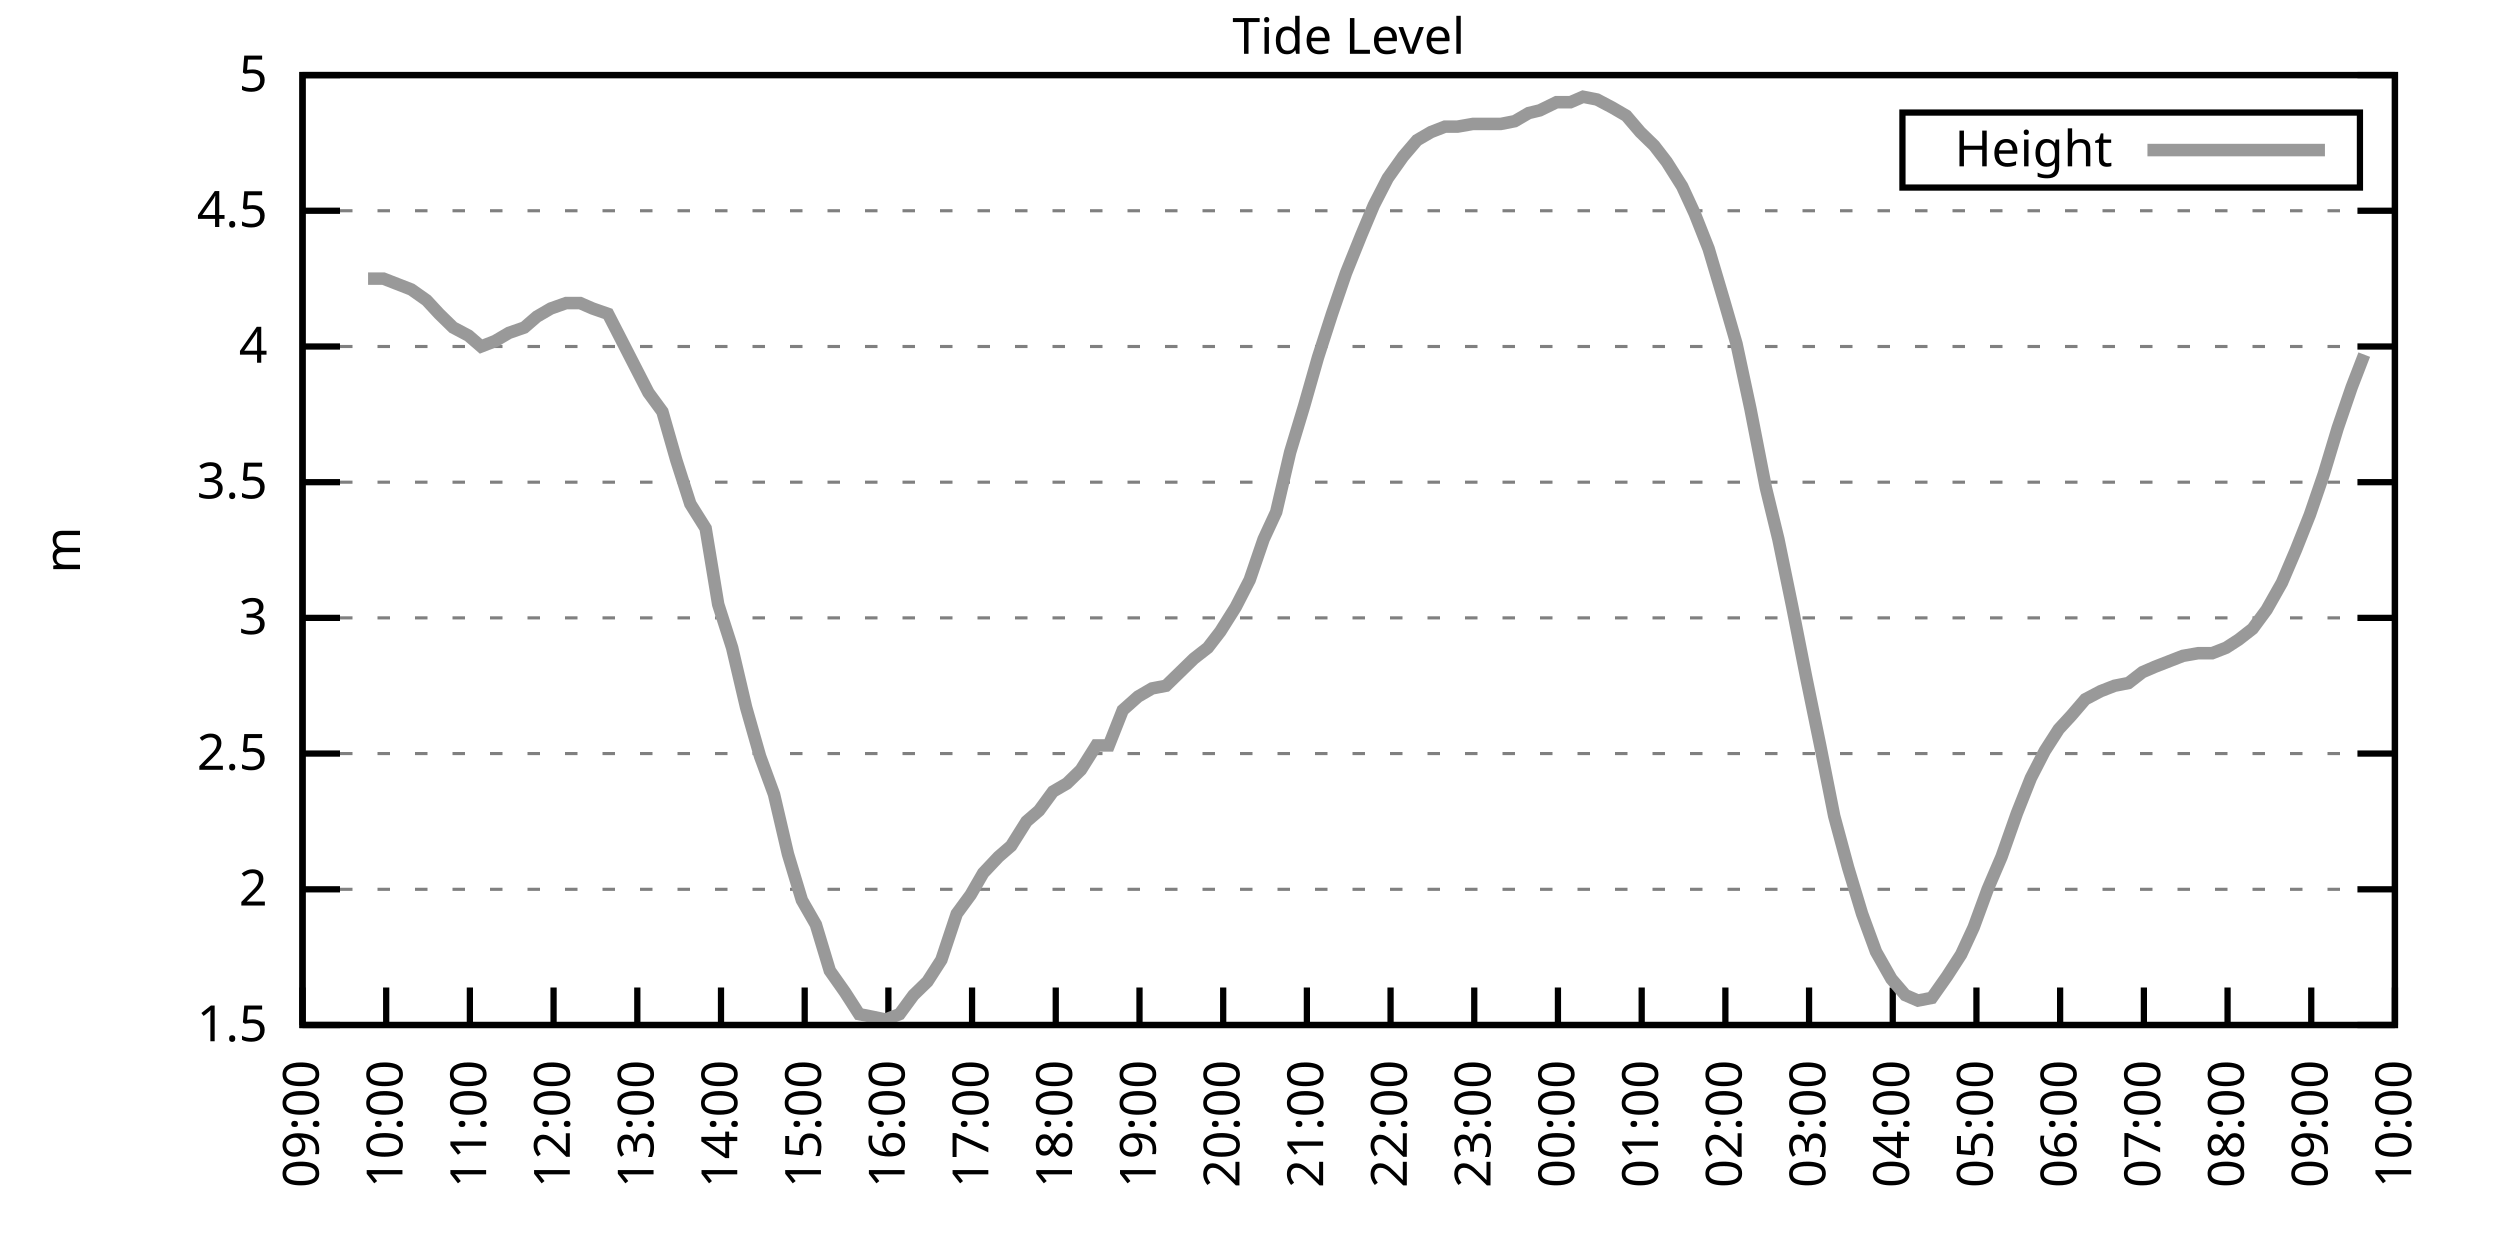
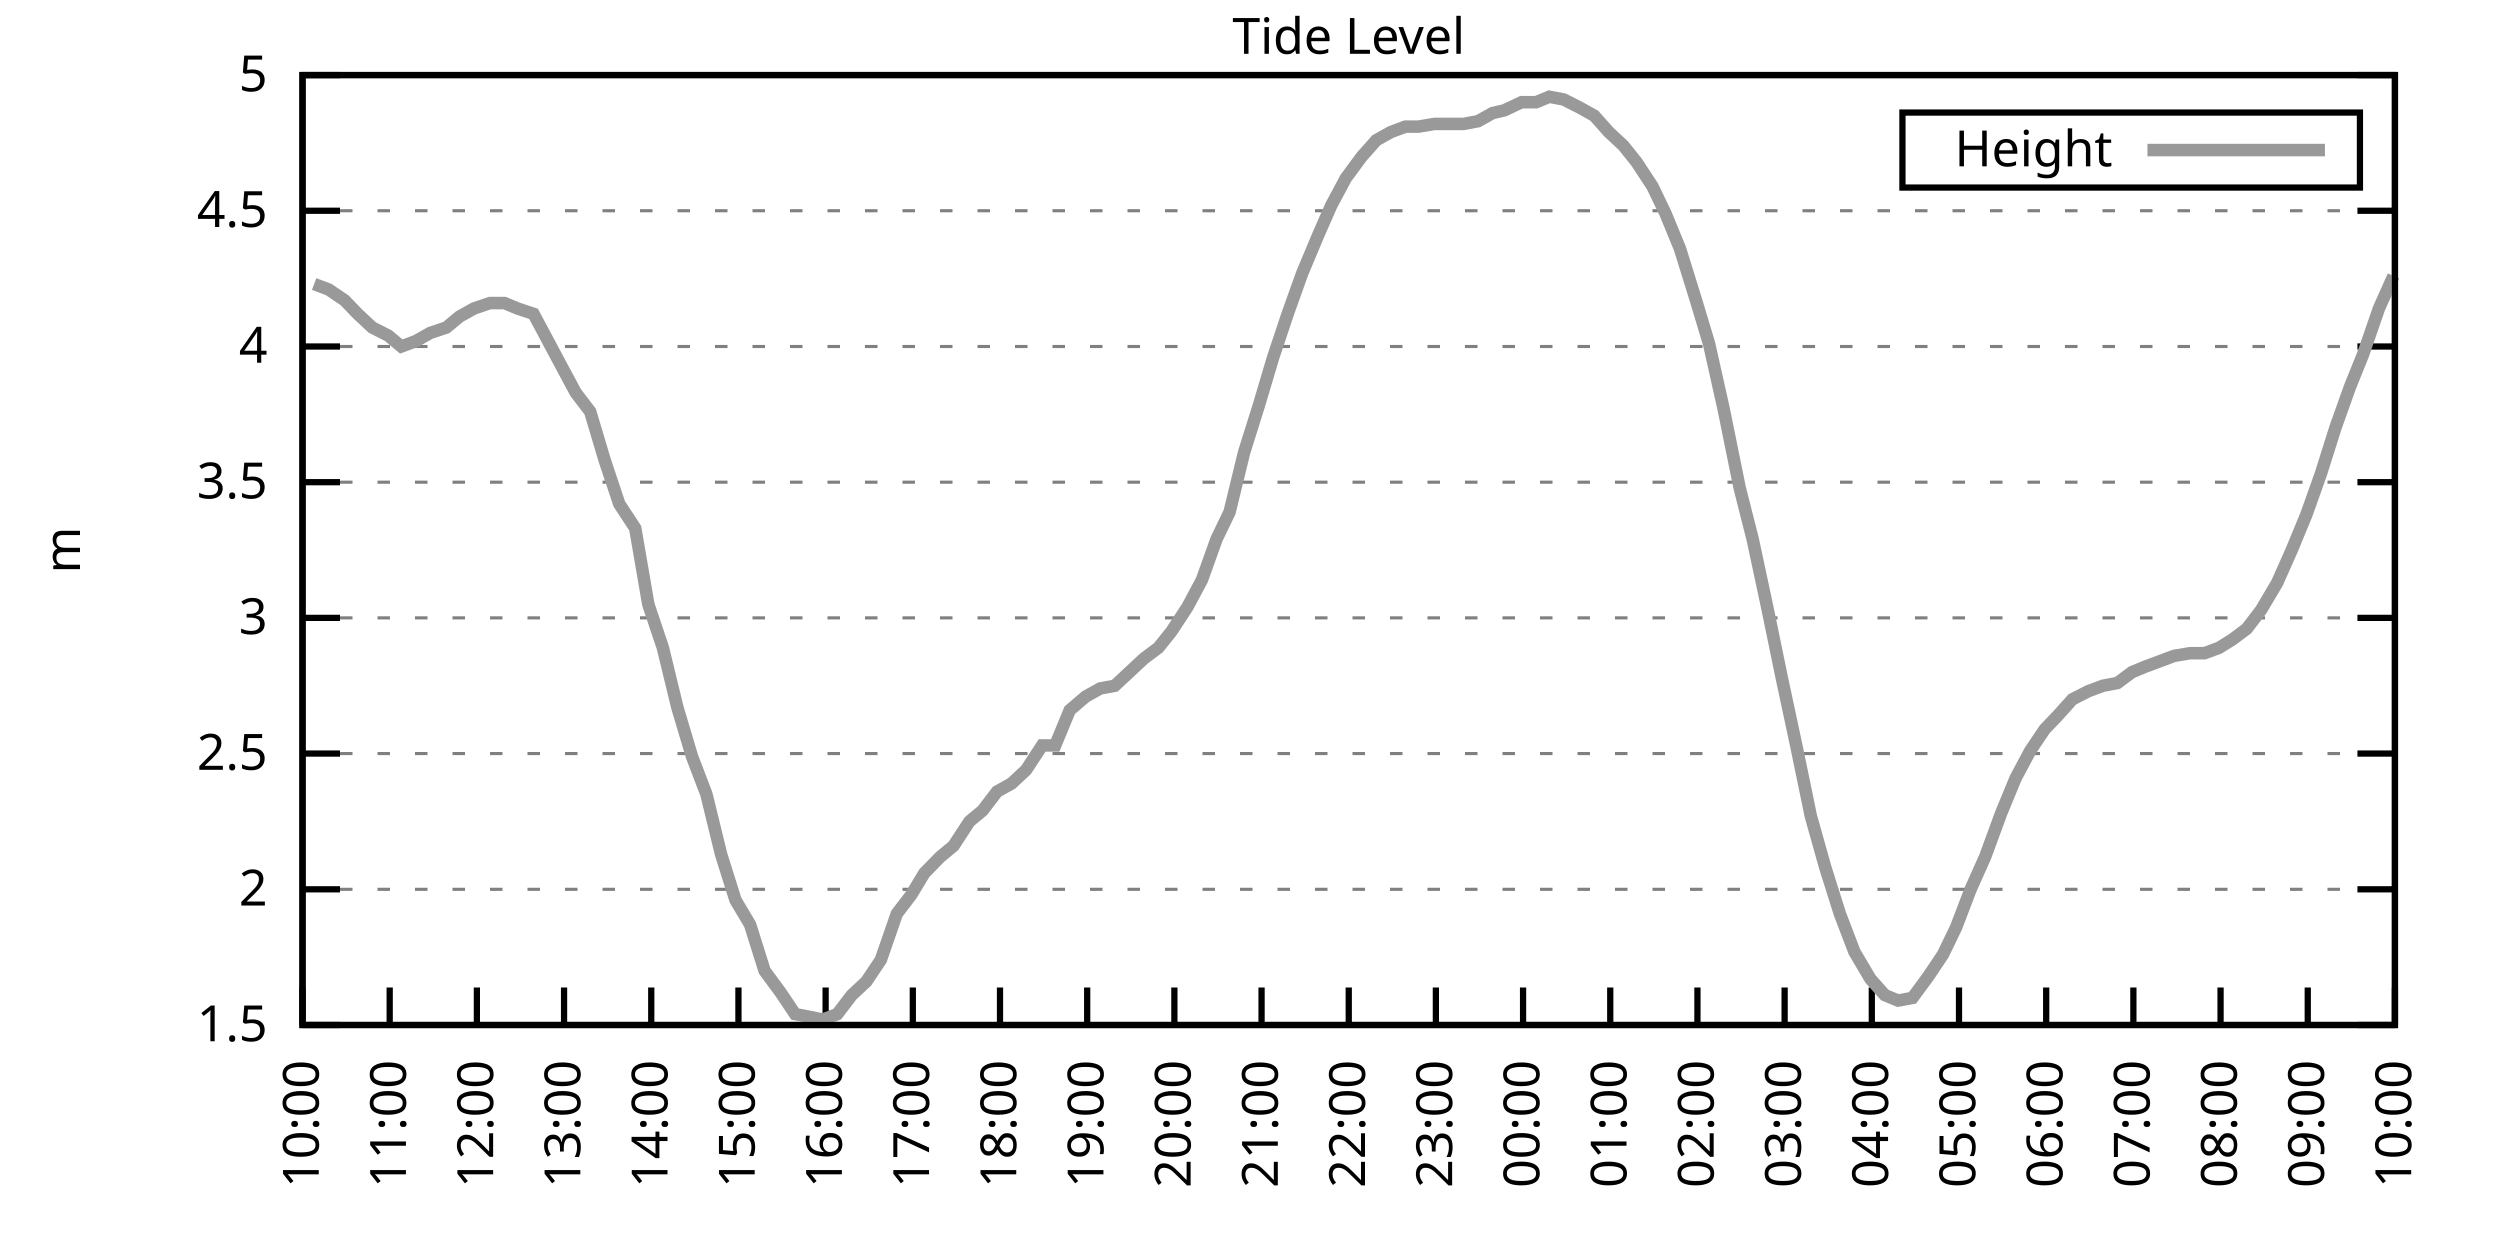
<svg xmlns="http://www.w3.org/2000/svg" xmlns:xlink="http://www.w3.org/1999/xlink" width="400" height="200" viewBox="0 0 400 200">
  <g id="gnuplot_canvas">
    <rect x="0" y="0" width="400" height="200" fill="none" />
    <defs>
      <circle id="gpDot" r="0.5" stroke-width="0.5" stroke="currentColor" />
      <path id="gpPt0" stroke-width="0.333" stroke="currentColor" d="M-1,0 h2 M0,-1 v2" />
      <path id="gpPt1" stroke-width="0.333" stroke="currentColor" d="M-1,-1 L1,1 M1,-1 L-1,1" />
      <path id="gpPt2" stroke-width="0.333" stroke="currentColor" d="M-1,0 L1,0 M0,-1 L0,1 M-1,-1 L1,1 M-1,1 L1,-1" />
      <rect id="gpPt3" stroke-width="0.333" stroke="currentColor" x="-1" y="-1" width="2" height="2" />
      <rect id="gpPt4" stroke-width="0.333" stroke="currentColor" fill="currentColor" x="-1" y="-1" width="2" height="2" />
      <circle id="gpPt5" stroke-width="0.333" stroke="currentColor" cx="0" cy="0" r="1" />
      <use xlink:href="#gpPt5" id="gpPt6" fill="currentColor" stroke="none" />
      <path id="gpPt7" stroke-width="0.333" stroke="currentColor" d="M0,-1.33 L-1.33,0.67 L1.33,0.67 z" />
      <use xlink:href="#gpPt7" id="gpPt8" fill="currentColor" stroke="none" />
      <use xlink:href="#gpPt7" id="gpPt9" stroke="currentColor" transform="rotate(180)" />
      <use xlink:href="#gpPt9" id="gpPt10" fill="currentColor" stroke="none" />
      <use xlink:href="#gpPt3" id="gpPt11" stroke="currentColor" transform="rotate(45)" />
      <use xlink:href="#gpPt11" id="gpPt12" fill="currentColor" stroke="none" />
      <path id="gpPt13" stroke-width="0.333" stroke="currentColor" d="M0,1.330 L1.265,0.411 L0.782,-1.067 L-0.782,-1.076 L-1.265,0.411 z" />
      <use xlink:href="#gpPt13" id="gpPt14" fill="currentColor" stroke="none" />
      <filter id="textbox" filterUnits="objectBoundingBox" x="0" y="0" height="1" width="1">
        <feFlood flood-color="white" flood-opacity="1" result="bgnd" />
        <feComposite in="SourceGraphic" in2="bgnd" operator="atop" />
      </filter>
      <filter id="greybox" filterUnits="objectBoundingBox" x="0" y="0" height="1" width="1">
        <feFlood flood-color="lightgrey" flood-opacity="1" result="grey" />
        <feComposite in="SourceGraphic" in2="grey" operator="atop" />
      </filter>
    </defs>
    <g fill="none" color="white" stroke="currentColor" stroke-width="1.00" stroke-linecap="butt" stroke-linejoin="miter">
</g>
    <g fill="none" color="black" stroke="currentColor" stroke-width="1.00" stroke-linecap="butt" stroke-linejoin="miter">
      <g stroke="none" shape-rendering="crispEdges">
        <polygon fill="rgb(255, 255, 255)" points="48.40,164.00 383.18,164.00 383.18,12.02 48.40,12.02 " />
      </g>
    </g>
    <g fill="none" color="black" stroke="currentColor" stroke-width="1.00" stroke-linecap="butt" stroke-linejoin="miter">
</g>
    <g fill="none" color="black" stroke="black" stroke-width="0.50" stroke-linecap="butt" stroke-linejoin="miter">
</g>
    <g fill="none" color="gray" stroke="currentColor" stroke-width="0.50" stroke-linecap="butt" stroke-linejoin="miter">
      <path stroke="gray" stroke-dasharray="2,4" class="gridline" d="M48.40,164.00 L383.19,164.00  " />
    </g>
    <g fill="none" color="gray" stroke="gray" stroke-width="1.00" stroke-linecap="butt" stroke-linejoin="miter">
</g>
    <g fill="none" color="black" stroke="currentColor" stroke-width="1.00" stroke-linecap="butt" stroke-linejoin="miter">
      <path stroke="black" d="M48.40,164.00 L54.40,164.00 M383.19,164.00 L377.19,164.00  " />
      <g transform="translate(42.80,166.60)" stroke="none" fill="black" font-family="Sans" font-size="8.00" text-anchor="end">
        <text>
          <tspan font-family="Sans"> 1.5</tspan>
        </text>
      </g>
    </g>
    <g fill="none" color="black" stroke="currentColor" stroke-width="1.00" stroke-linecap="butt" stroke-linejoin="miter">
</g>
    <g fill="none" color="black" stroke="black" stroke-width="0.50" stroke-linecap="butt" stroke-linejoin="miter">
</g>
    <g fill="none" color="gray" stroke="currentColor" stroke-width="0.50" stroke-linecap="butt" stroke-linejoin="miter">
      <path stroke="gray" stroke-dasharray="2,4" class="gridline" d="M48.40,142.29 L383.19,142.29  " />
    </g>
    <g fill="none" color="gray" stroke="gray" stroke-width="1.00" stroke-linecap="butt" stroke-linejoin="miter">
</g>
    <g fill="none" color="black" stroke="currentColor" stroke-width="1.00" stroke-linecap="butt" stroke-linejoin="miter">
      <path stroke="black" d="M48.40,142.29 L54.40,142.29 M383.19,142.29 L377.19,142.29  " />
      <g transform="translate(42.80,144.89)" stroke="none" fill="black" font-family="Sans" font-size="8.00" text-anchor="end">
        <text>
          <tspan font-family="Sans"> 2</tspan>
        </text>
      </g>
    </g>
    <g fill="none" color="black" stroke="currentColor" stroke-width="1.00" stroke-linecap="butt" stroke-linejoin="miter">
</g>
    <g fill="none" color="black" stroke="black" stroke-width="0.50" stroke-linecap="butt" stroke-linejoin="miter">
</g>
    <g fill="none" color="gray" stroke="currentColor" stroke-width="0.50" stroke-linecap="butt" stroke-linejoin="miter">
      <path stroke="gray" stroke-dasharray="2,4" class="gridline" d="M48.40,120.57 L383.19,120.57  " />
    </g>
    <g fill="none" color="gray" stroke="gray" stroke-width="1.00" stroke-linecap="butt" stroke-linejoin="miter">
</g>
    <g fill="none" color="black" stroke="currentColor" stroke-width="1.00" stroke-linecap="butt" stroke-linejoin="miter">
      <path stroke="black" d="M48.40,120.57 L54.40,120.57 M383.19,120.57 L377.19,120.57  " />
      <g transform="translate(42.80,123.17)" stroke="none" fill="black" font-family="Sans" font-size="8.00" text-anchor="end">
        <text>
          <tspan font-family="Sans"> 2.5</tspan>
        </text>
      </g>
    </g>
    <g fill="none" color="black" stroke="currentColor" stroke-width="1.00" stroke-linecap="butt" stroke-linejoin="miter">
</g>
    <g fill="none" color="black" stroke="black" stroke-width="0.50" stroke-linecap="butt" stroke-linejoin="miter">
</g>
    <g fill="none" color="gray" stroke="currentColor" stroke-width="0.50" stroke-linecap="butt" stroke-linejoin="miter">
      <path stroke="gray" stroke-dasharray="2,4" class="gridline" d="M48.40,98.86 L383.19,98.86  " />
    </g>
    <g fill="none" color="gray" stroke="gray" stroke-width="1.00" stroke-linecap="butt" stroke-linejoin="miter">
</g>
    <g fill="none" color="black" stroke="currentColor" stroke-width="1.00" stroke-linecap="butt" stroke-linejoin="miter">
      <path stroke="black" d="M48.40,98.86 L54.40,98.86 M383.19,98.86 L377.19,98.86  " />
      <g transform="translate(42.80,101.46)" stroke="none" fill="black" font-family="Sans" font-size="8.00" text-anchor="end">
        <text>
          <tspan font-family="Sans"> 3</tspan>
        </text>
      </g>
    </g>
    <g fill="none" color="black" stroke="currentColor" stroke-width="1.00" stroke-linecap="butt" stroke-linejoin="miter">
</g>
    <g fill="none" color="black" stroke="black" stroke-width="0.50" stroke-linecap="butt" stroke-linejoin="miter">
</g>
    <g fill="none" color="gray" stroke="currentColor" stroke-width="0.50" stroke-linecap="butt" stroke-linejoin="miter">
      <path stroke="gray" stroke-dasharray="2,4" class="gridline" d="M48.40,77.15 L383.19,77.15  " />
    </g>
    <g fill="none" color="gray" stroke="gray" stroke-width="1.00" stroke-linecap="butt" stroke-linejoin="miter">
</g>
    <g fill="none" color="black" stroke="currentColor" stroke-width="1.00" stroke-linecap="butt" stroke-linejoin="miter">
      <path stroke="black" d="M48.40,77.15 L54.40,77.15 M383.19,77.15 L377.19,77.15  " />
      <g transform="translate(42.80,79.75)" stroke="none" fill="black" font-family="Sans" font-size="8.00" text-anchor="end">
        <text>
          <tspan font-family="Sans"> 3.5</tspan>
        </text>
      </g>
    </g>
    <g fill="none" color="black" stroke="currentColor" stroke-width="1.00" stroke-linecap="butt" stroke-linejoin="miter">
</g>
    <g fill="none" color="black" stroke="black" stroke-width="0.50" stroke-linecap="butt" stroke-linejoin="miter">
</g>
    <g fill="none" color="gray" stroke="currentColor" stroke-width="0.50" stroke-linecap="butt" stroke-linejoin="miter">
      <path stroke="gray" stroke-dasharray="2,4" class="gridline" d="M48.40,55.44 L383.19,55.44  " />
    </g>
    <g fill="none" color="gray" stroke="gray" stroke-width="1.00" stroke-linecap="butt" stroke-linejoin="miter">
</g>
    <g fill="none" color="black" stroke="currentColor" stroke-width="1.00" stroke-linecap="butt" stroke-linejoin="miter">
      <path stroke="black" d="M48.40,55.44 L54.40,55.44 M383.19,55.44 L377.19,55.44  " />
      <g transform="translate(42.80,58.04)" stroke="none" fill="black" font-family="Sans" font-size="8.00" text-anchor="end">
        <text>
          <tspan font-family="Sans"> 4</tspan>
        </text>
      </g>
    </g>
    <g fill="none" color="black" stroke="currentColor" stroke-width="1.00" stroke-linecap="butt" stroke-linejoin="miter">
</g>
    <g fill="none" color="black" stroke="black" stroke-width="0.50" stroke-linecap="butt" stroke-linejoin="miter">
</g>
    <g fill="none" color="gray" stroke="currentColor" stroke-width="0.50" stroke-linecap="butt" stroke-linejoin="miter">
      <path stroke="gray" stroke-dasharray="2,4" class="gridline" d="M48.40,33.72 L383.19,33.72  " />
    </g>
    <g fill="none" color="gray" stroke="gray" stroke-width="1.00" stroke-linecap="butt" stroke-linejoin="miter">
</g>
    <g fill="none" color="black" stroke="currentColor" stroke-width="1.00" stroke-linecap="butt" stroke-linejoin="miter">
      <path stroke="black" d="M48.40,33.72 L54.40,33.72 M383.19,33.72 L377.19,33.72  " />
      <g transform="translate(42.80,36.32)" stroke="none" fill="black" font-family="Sans" font-size="8.00" text-anchor="end">
        <text>
          <tspan font-family="Sans"> 4.5</tspan>
        </text>
      </g>
    </g>
    <g fill="none" color="black" stroke="currentColor" stroke-width="1.00" stroke-linecap="butt" stroke-linejoin="miter">
</g>
    <g fill="none" color="black" stroke="black" stroke-width="0.50" stroke-linecap="butt" stroke-linejoin="miter">
</g>
    <g fill="none" color="gray" stroke="currentColor" stroke-width="0.50" stroke-linecap="butt" stroke-linejoin="miter">
      <path stroke="gray" stroke-dasharray="2,4" class="gridline" d="M48.40,12.01 L383.19,12.01  " />
    </g>
    <g fill="none" color="gray" stroke="gray" stroke-width="1.00" stroke-linecap="butt" stroke-linejoin="miter">
</g>
    <g fill="none" color="black" stroke="currentColor" stroke-width="1.00" stroke-linecap="butt" stroke-linejoin="miter">
      <path stroke="black" d="M48.40,12.01 L54.40,12.01 M383.19,12.01 L377.19,12.01  " />
      <g transform="translate(42.80,14.61)" stroke="none" fill="black" font-family="Sans" font-size="8.00" text-anchor="end">
        <text>
          <tspan font-family="Sans"> 5</tspan>
        </text>
      </g>
    </g>
    <g fill="none" color="black" stroke="currentColor" stroke-width="1.00" stroke-linecap="butt" stroke-linejoin="miter">
      <path stroke="black" d="M48.40,164.00 L48.40,158.00  " />
      <g transform="translate(51.00,169.60) rotate(270.00)" stroke="none" fill="black" font-family="Sans" font-size="8.00" text-anchor="end">
        <text>
-           <tspan font-family="Sans">09:00</tspan>
-         </text>
-       </g>
-     </g>
-     <g fill="none" color="black" stroke="currentColor" stroke-width="1.00" stroke-linecap="butt" stroke-linejoin="miter">
-       <path stroke="black" d="M61.79,164.00 L61.79,158.00  " />
-       <g transform="translate(64.39,169.60) rotate(270.00)" stroke="none" fill="black" font-family="Sans" font-size="8.00" text-anchor="end">
-         <text>
          <tspan font-family="Sans">10:00</tspan>
        </text>
      </g>
    </g>
    <g fill="none" color="black" stroke="currentColor" stroke-width="1.00" stroke-linecap="butt" stroke-linejoin="miter">
-       <path stroke="black" d="M75.18,164.00 L75.18,158.00  " />
-       <g transform="translate(77.78,169.60) rotate(270.00)" stroke="none" fill="black" font-family="Sans" font-size="8.00" text-anchor="end">
+       <path stroke="black" d="M62.35,164.00 L62.35,158.00  " />
+       <g transform="translate(64.95,169.60) rotate(270.00)" stroke="none" fill="black" font-family="Sans" font-size="8.00" text-anchor="end">
        <text>
          <tspan font-family="Sans">11:00</tspan>
        </text>
      </g>
    </g>
    <g fill="none" color="black" stroke="currentColor" stroke-width="1.00" stroke-linecap="butt" stroke-linejoin="miter">
-       <path stroke="black" d="M88.57,164.00 L88.57,158.00  " />
-       <g transform="translate(91.17,169.60) rotate(270.00)" stroke="none" fill="black" font-family="Sans" font-size="8.00" text-anchor="end">
+       <path stroke="black" d="M76.30,164.00 L76.30,158.00  " />
+       <g transform="translate(78.90,169.60) rotate(270.00)" stroke="none" fill="black" font-family="Sans" font-size="8.00" text-anchor="end">
        <text>
          <tspan font-family="Sans">12:00</tspan>
        </text>
      </g>
    </g>
    <g fill="none" color="black" stroke="currentColor" stroke-width="1.00" stroke-linecap="butt" stroke-linejoin="miter">
-       <path stroke="black" d="M101.97,164.00 L101.97,158.00  " />
-       <g transform="translate(104.57,169.60) rotate(270.00)" stroke="none" fill="black" font-family="Sans" font-size="8.00" text-anchor="end">
+       <path stroke="black" d="M90.25,164.00 L90.25,158.00  " />
+       <g transform="translate(92.85,169.60) rotate(270.00)" stroke="none" fill="black" font-family="Sans" font-size="8.00" text-anchor="end">
        <text>
          <tspan font-family="Sans">13:00</tspan>
        </text>
      </g>
    </g>
    <g fill="none" color="black" stroke="currentColor" stroke-width="1.00" stroke-linecap="butt" stroke-linejoin="miter">
-       <path stroke="black" d="M115.36,164.00 L115.36,158.00  " />
-       <g transform="translate(117.96,169.60) rotate(270.00)" stroke="none" fill="black" font-family="Sans" font-size="8.00" text-anchor="end">
+       <path stroke="black" d="M104.20,164.00 L104.20,158.00  " />
+       <g transform="translate(106.80,169.60) rotate(270.00)" stroke="none" fill="black" font-family="Sans" font-size="8.00" text-anchor="end">
        <text>
          <tspan font-family="Sans">14:00</tspan>
        </text>
      </g>
    </g>
    <g fill="none" color="black" stroke="currentColor" stroke-width="1.00" stroke-linecap="butt" stroke-linejoin="miter">
-       <path stroke="black" d="M128.75,164.00 L128.75,158.00  " />
-       <g transform="translate(131.35,169.60) rotate(270.00)" stroke="none" fill="black" font-family="Sans" font-size="8.00" text-anchor="end">
+       <path stroke="black" d="M118.15,164.00 L118.15,158.00  " />
+       <g transform="translate(120.75,169.60) rotate(270.00)" stroke="none" fill="black" font-family="Sans" font-size="8.00" text-anchor="end">
        <text>
          <tspan font-family="Sans">15:00</tspan>
        </text>
      </g>
    </g>
    <g fill="none" color="black" stroke="currentColor" stroke-width="1.00" stroke-linecap="butt" stroke-linejoin="miter">
-       <path stroke="black" d="M142.14,164.00 L142.14,158.00  " />
-       <g transform="translate(144.74,169.60) rotate(270.00)" stroke="none" fill="black" font-family="Sans" font-size="8.00" text-anchor="end">
+       <path stroke="black" d="M132.10,164.00 L132.10,158.00  " />
+       <g transform="translate(134.70,169.60) rotate(270.00)" stroke="none" fill="black" font-family="Sans" font-size="8.00" text-anchor="end">
        <text>
          <tspan font-family="Sans">16:00</tspan>
        </text>
      </g>
    </g>
    <g fill="none" color="black" stroke="currentColor" stroke-width="1.00" stroke-linecap="butt" stroke-linejoin="miter">
-       <path stroke="black" d="M155.53,164.00 L155.53,158.00  " />
-       <g transform="translate(158.13,169.60) rotate(270.00)" stroke="none" fill="black" font-family="Sans" font-size="8.00" text-anchor="end">
+       <path stroke="black" d="M146.05,164.00 L146.05,158.00  " />
+       <g transform="translate(148.65,169.60) rotate(270.00)" stroke="none" fill="black" font-family="Sans" font-size="8.00" text-anchor="end">
        <text>
          <tspan font-family="Sans">17:00</tspan>
        </text>
      </g>
    </g>
    <g fill="none" color="black" stroke="currentColor" stroke-width="1.00" stroke-linecap="butt" stroke-linejoin="miter">
-       <path stroke="black" d="M168.92,164.00 L168.92,158.00  " />
-       <g transform="translate(171.52,169.60) rotate(270.00)" stroke="none" fill="black" font-family="Sans" font-size="8.00" text-anchor="end">
+       <path stroke="black" d="M160.00,164.00 L160.00,158.00  " />
+       <g transform="translate(162.60,169.60) rotate(270.00)" stroke="none" fill="black" font-family="Sans" font-size="8.00" text-anchor="end">
        <text>
          <tspan font-family="Sans">18:00</tspan>
        </text>
      </g>
    </g>
    <g fill="none" color="black" stroke="currentColor" stroke-width="1.00" stroke-linecap="butt" stroke-linejoin="miter">
-       <path stroke="black" d="M182.32,164.00 L182.32,158.00  " />
-       <g transform="translate(184.92,169.60) rotate(270.00)" stroke="none" fill="black" font-family="Sans" font-size="8.00" text-anchor="end">
+       <path stroke="black" d="M173.95,164.00 L173.95,158.00  " />
+       <g transform="translate(176.55,169.60) rotate(270.00)" stroke="none" fill="black" font-family="Sans" font-size="8.00" text-anchor="end">
        <text>
          <tspan font-family="Sans">19:00</tspan>
        </text>
      </g>
    </g>
    <g fill="none" color="black" stroke="currentColor" stroke-width="1.00" stroke-linecap="butt" stroke-linejoin="miter">
-       <path stroke="black" d="M195.71,164.00 L195.71,158.00  " />
-       <g transform="translate(198.31,169.60) rotate(270.00)" stroke="none" fill="black" font-family="Sans" font-size="8.00" text-anchor="end">
+       <path stroke="black" d="M187.90,164.00 L187.90,158.00  " />
+       <g transform="translate(190.50,169.60) rotate(270.00)" stroke="none" fill="black" font-family="Sans" font-size="8.00" text-anchor="end">
        <text>
          <tspan font-family="Sans">20:00</tspan>
        </text>
      </g>
    </g>
    <g fill="none" color="black" stroke="currentColor" stroke-width="1.00" stroke-linecap="butt" stroke-linejoin="miter">
-       <path stroke="black" d="M209.10,164.00 L209.10,158.00  " />
-       <g transform="translate(211.70,169.60) rotate(270.00)" stroke="none" fill="black" font-family="Sans" font-size="8.00" text-anchor="end">
+       <path stroke="black" d="M201.85,164.00 L201.85,158.00  " />
+       <g transform="translate(204.45,169.60) rotate(270.00)" stroke="none" fill="black" font-family="Sans" font-size="8.00" text-anchor="end">
        <text>
          <tspan font-family="Sans">21:00</tspan>
        </text>
      </g>
    </g>
    <g fill="none" color="black" stroke="currentColor" stroke-width="1.00" stroke-linecap="butt" stroke-linejoin="miter">
-       <path stroke="black" d="M222.49,164.00 L222.49,158.00  " />
-       <g transform="translate(225.09,169.60) rotate(270.00)" stroke="none" fill="black" font-family="Sans" font-size="8.00" text-anchor="end">
+       <path stroke="black" d="M215.80,164.00 L215.80,158.00  " />
+       <g transform="translate(218.40,169.60) rotate(270.00)" stroke="none" fill="black" font-family="Sans" font-size="8.00" text-anchor="end">
        <text>
          <tspan font-family="Sans">22:00</tspan>
        </text>
      </g>
    </g>
    <g fill="none" color="black" stroke="currentColor" stroke-width="1.00" stroke-linecap="butt" stroke-linejoin="miter">
-       <path stroke="black" d="M235.88,164.00 L235.88,158.00  " />
-       <g transform="translate(238.48,169.60) rotate(270.00)" stroke="none" fill="black" font-family="Sans" font-size="8.00" text-anchor="end">
+       <path stroke="black" d="M229.74,164.00 L229.74,158.00  " />
+       <g transform="translate(232.34,169.60) rotate(270.00)" stroke="none" fill="black" font-family="Sans" font-size="8.00" text-anchor="end">
        <text>
          <tspan font-family="Sans">23:00</tspan>
        </text>
      </g>
    </g>
    <g fill="none" color="black" stroke="currentColor" stroke-width="1.00" stroke-linecap="butt" stroke-linejoin="miter">
-       <path stroke="black" d="M249.27,164.00 L249.27,158.00  " />
-       <g transform="translate(251.87,169.60) rotate(270.00)" stroke="none" fill="black" font-family="Sans" font-size="8.00" text-anchor="end">
+       <path stroke="black" d="M243.69,164.00 L243.69,158.00  " />
+       <g transform="translate(246.29,169.60) rotate(270.00)" stroke="none" fill="black" font-family="Sans" font-size="8.00" text-anchor="end">
        <text>
          <tspan font-family="Sans">00:00</tspan>
        </text>
      </g>
    </g>
    <g fill="none" color="black" stroke="currentColor" stroke-width="1.00" stroke-linecap="butt" stroke-linejoin="miter">
-       <path stroke="black" d="M262.67,164.00 L262.67,158.00  " />
-       <g transform="translate(265.27,169.60) rotate(270.00)" stroke="none" fill="black" font-family="Sans" font-size="8.00" text-anchor="end">
+       <path stroke="black" d="M257.64,164.00 L257.64,158.00  " />
+       <g transform="translate(260.24,169.60) rotate(270.00)" stroke="none" fill="black" font-family="Sans" font-size="8.00" text-anchor="end">
        <text>
          <tspan font-family="Sans">01:00</tspan>
        </text>
      </g>
    </g>
    <g fill="none" color="black" stroke="currentColor" stroke-width="1.00" stroke-linecap="butt" stroke-linejoin="miter">
-       <path stroke="black" d="M276.06,164.00 L276.06,158.00  " />
-       <g transform="translate(278.66,169.60) rotate(270.00)" stroke="none" fill="black" font-family="Sans" font-size="8.00" text-anchor="end">
+       <path stroke="black" d="M271.59,164.00 L271.59,158.00  " />
+       <g transform="translate(274.19,169.60) rotate(270.00)" stroke="none" fill="black" font-family="Sans" font-size="8.00" text-anchor="end">
        <text>
          <tspan font-family="Sans">02:00</tspan>
        </text>
      </g>
    </g>
    <g fill="none" color="black" stroke="currentColor" stroke-width="1.00" stroke-linecap="butt" stroke-linejoin="miter">
-       <path stroke="black" d="M289.45,164.00 L289.45,158.00  " />
-       <g transform="translate(292.05,169.60) rotate(270.00)" stroke="none" fill="black" font-family="Sans" font-size="8.00" text-anchor="end">
+       <path stroke="black" d="M285.54,164.00 L285.54,158.00  " />
+       <g transform="translate(288.14,169.60) rotate(270.00)" stroke="none" fill="black" font-family="Sans" font-size="8.00" text-anchor="end">
        <text>
          <tspan font-family="Sans">03:00</tspan>
        </text>
      </g>
    </g>
    <g fill="none" color="black" stroke="currentColor" stroke-width="1.00" stroke-linecap="butt" stroke-linejoin="miter">
-       <path stroke="black" d="M302.84,164.00 L302.84,158.00  " />
-       <g transform="translate(305.44,169.60) rotate(270.00)" stroke="none" fill="black" font-family="Sans" font-size="8.00" text-anchor="end">
+       <path stroke="black" d="M299.49,164.00 L299.49,158.00  " />
+       <g transform="translate(302.09,169.60) rotate(270.00)" stroke="none" fill="black" font-family="Sans" font-size="8.00" text-anchor="end">
        <text>
          <tspan font-family="Sans">04:00</tspan>
        </text>
      </g>
    </g>
    <g fill="none" color="black" stroke="currentColor" stroke-width="1.00" stroke-linecap="butt" stroke-linejoin="miter">
-       <path stroke="black" d="M316.23,164.00 L316.23,158.00  " />
-       <g transform="translate(318.83,169.60) rotate(270.00)" stroke="none" fill="black" font-family="Sans" font-size="8.00" text-anchor="end">
+       <path stroke="black" d="M313.44,164.00 L313.44,158.00  " />
+       <g transform="translate(316.04,169.60) rotate(270.00)" stroke="none" fill="black" font-family="Sans" font-size="8.00" text-anchor="end">
        <text>
          <tspan font-family="Sans">05:00</tspan>
        </text>
      </g>
    </g>
    <g fill="none" color="black" stroke="currentColor" stroke-width="1.00" stroke-linecap="butt" stroke-linejoin="miter">
-       <path stroke="black" d="M329.62,164.00 L329.62,158.00  " />
-       <g transform="translate(332.22,169.60) rotate(270.00)" stroke="none" fill="black" font-family="Sans" font-size="8.00" text-anchor="end">
+       <path stroke="black" d="M327.39,164.00 L327.39,158.00  " />
+       <g transform="translate(329.99,169.60) rotate(270.00)" stroke="none" fill="black" font-family="Sans" font-size="8.00" text-anchor="end">
        <text>
          <tspan font-family="Sans">06:00</tspan>
        </text>
      </g>
    </g>
    <g fill="none" color="black" stroke="currentColor" stroke-width="1.00" stroke-linecap="butt" stroke-linejoin="miter">
-       <path stroke="black" d="M343.02,164.00 L343.02,158.00  " />
-       <g transform="translate(345.62,169.60) rotate(270.00)" stroke="none" fill="black" font-family="Sans" font-size="8.00" text-anchor="end">
+       <path stroke="black" d="M341.34,164.00 L341.34,158.00  " />
+       <g transform="translate(343.94,169.60) rotate(270.00)" stroke="none" fill="black" font-family="Sans" font-size="8.00" text-anchor="end">
        <text>
          <tspan font-family="Sans">07:00</tspan>
        </text>
      </g>
    </g>
    <g fill="none" color="black" stroke="currentColor" stroke-width="1.00" stroke-linecap="butt" stroke-linejoin="miter">
-       <path stroke="black" d="M356.41,164.00 L356.41,158.00  " />
-       <g transform="translate(359.01,169.60) rotate(270.00)" stroke="none" fill="black" font-family="Sans" font-size="8.00" text-anchor="end">
+       <path stroke="black" d="M355.29,164.00 L355.29,158.00  " />
+       <g transform="translate(357.89,169.60) rotate(270.00)" stroke="none" fill="black" font-family="Sans" font-size="8.00" text-anchor="end">
        <text>
          <tspan font-family="Sans">08:00</tspan>
        </text>
      </g>
    </g>
    <g fill="none" color="black" stroke="currentColor" stroke-width="1.00" stroke-linecap="butt" stroke-linejoin="miter">
-       <path stroke="black" d="M369.80,164.00 L369.80,158.00  " />
-       <g transform="translate(372.40,169.60) rotate(270.00)" stroke="none" fill="black" font-family="Sans" font-size="8.00" text-anchor="end">
+       <path stroke="black" d="M369.24,164.00 L369.24,158.00  " />
+       <g transform="translate(371.84,169.60) rotate(270.00)" stroke="none" fill="black" font-family="Sans" font-size="8.00" text-anchor="end">
        <text>
          <tspan font-family="Sans">09:00</tspan>
        </text>
      </g>
    </g>
    <g fill="none" color="black" stroke="currentColor" stroke-width="1.00" stroke-linecap="butt" stroke-linejoin="miter">
      <path stroke="black" d="M383.19,164.00 L383.19,158.00  " />
      <g transform="translate(385.79,169.60) rotate(270.00)" stroke="none" fill="black" font-family="Sans" font-size="8.00" text-anchor="end">
        <text>
          <tspan font-family="Sans">10:00</tspan>
        </text>
      </g>
    </g>
    <g fill="none" color="black" stroke="currentColor" stroke-width="1.00" stroke-linecap="butt" stroke-linejoin="miter">
</g>
    <g fill="none" color="black" stroke="currentColor" stroke-width="1.00" stroke-linecap="butt" stroke-linejoin="miter">
      <path stroke="black" d="M48.40,12.01 L48.40,164.00 L383.19,164.00 L383.19,12.01 L48.40,12.01 Z  " />
    </g>
    <g fill="none" color="black" stroke="currentColor" stroke-width="1.00" stroke-linecap="butt" stroke-linejoin="miter">
</g>
    <g fill="none" color="black" stroke="currentColor" stroke-width="1.00" stroke-linecap="butt" stroke-linejoin="miter">
      <path stroke="black" d="M304.39,30.01 L304.39,18.01 L377.59,18.01 L377.59,30.01 L304.39,30.01 Z  " />
    </g>
    <g id="Tide_level_plot_1">
      <g fill="none" color="white" stroke="black" stroke-width="2.00" stroke-linecap="butt" stroke-linejoin="miter">
</g>
      <g fill="none" color="black" stroke="currentColor" stroke-width="2.00" stroke-linecap="butt" stroke-linejoin="miter">
        <g transform="translate(337.99,26.61)" stroke="none" fill="black" font-family="Sans" font-size="8.00" text-anchor="end">
          <text>
            <tspan font-family="Sans">Height</tspan>
          </text>
        </g>
      </g>
      <g fill="none" color="black" stroke="currentColor" stroke-width="2.00" stroke-linecap="butt" stroke-linejoin="miter">
-         <path stroke="rgb(153, 153, 153)" d="M343.59,24.01 L371.99,24.01 M58.89,44.58 L61.35,44.58 L63.58,45.45 L65.81,46.32 L68.26,48.05 L70.27,50.22   L72.50,52.40 L74.96,53.70 L76.97,55.44 L79.20,54.57 L81.43,53.26 L83.89,52.40 L85.90,50.66 L88.13,49.36   L90.58,48.49 L92.82,48.49 L94.82,49.36 L97.28,50.22 L99.29,54.13 L101.52,58.48 L103.75,62.82 L105.98,65.86   L108.22,73.67 L110.45,80.62 L112.90,84.53 L114.91,96.69 L117.14,103.64 L119.38,113.19 L121.61,121.01 L123.84,127.09   L126.07,136.64 L128.30,144.02 L130.54,147.93 L132.77,155.31 L135.22,158.79 L137.45,162.26 L139.69,162.70 L141.69,163.13   L143.93,162.26 L146.16,159.22 L148.39,157.05 L150.62,153.58 L153.08,146.20 L155.31,143.16 L157.32,139.68 L159.77,137.08   L161.78,135.34 L164.24,131.43 L166.25,129.69 L168.48,126.65 L170.71,125.35 L172.94,123.18 L175.40,119.27 L177.41,119.27   L179.64,113.63 L182.09,111.45 L184.32,110.15 L186.56,109.72 L188.79,107.55 L191.02,105.38 L193.25,103.64 L195.26,101.03   L197.72,97.12 L199.95,92.78 L202.18,86.27 L204.19,81.93 L206.42,72.37 L208.65,64.99 L210.88,57.17 L213.12,50.22   L215.35,43.71 L217.80,37.63 L219.81,32.85 L222.04,28.51 L224.50,25.04 L226.73,22.43 L228.96,21.13 L231.20,20.26   L233.20,20.26 L235.66,19.83 L237.89,19.83 L240.12,19.83 L242.36,19.39 L244.59,18.09 L246.37,17.66 L249.05,16.35   L251.28,16.35 L253.29,15.48 L255.52,15.92 L257.98,17.22 L260.21,18.52 L262.44,21.13 L264.67,23.30 L266.68,25.91   L269.14,29.81 L271.15,34.16 L273.38,39.80 L275.83,48.05 L277.84,55.00 L280.07,65.42 L282.53,78.02 L284.54,86.27   L286.77,97.12 L289.00,108.42 L291.23,119.27 L293.47,130.56 L295.70,138.81 L297.93,146.20 L300.16,152.28 L302.62,156.62   L304.85,159.22 L306.86,160.09 L309.09,159.66 L311.54,156.18 L313.78,152.71 L315.79,148.37 L318.02,142.29 L320.25,137.08   L322.70,130.13 L324.94,124.48 L327.17,120.14 L329.40,116.67 L331.41,114.49 L333.64,111.89 L336.10,110.59 L338.33,109.72   L340.56,109.28 L342.79,107.55 L344.80,106.68 L347.03,105.81 L349.26,104.94 L351.72,104.51 L353.95,104.51 L356.18,103.64   L358.19,102.34 L360.42,100.60 L362.66,97.56 L365.11,93.22 L367.34,88.00 L369.58,82.36 L371.81,75.85 L374.04,68.46   L376.27,61.95 L378.28,56.74  " />
+         <path stroke="rgb(153, 153, 153)" d="M343.59,24.01 L371.99,24.01 M50.26,45.45 L52.58,46.32 L55.14,48.05 L57.23,50.22 L59.56,52.40 L62.12,53.70   L64.21,55.44 L66.53,54.57 L68.86,53.26 L71.42,52.40 L73.51,50.66 L75.83,49.36 L78.39,48.49 L80.72,48.49   L82.81,49.36 L85.37,50.22 L87.46,54.13 L89.78,58.48 L92.11,62.82 L94.43,65.86 L96.76,73.67 L99.08,80.62   L101.64,84.53 L103.73,96.69 L106.06,103.64 L108.38,113.19 L110.71,121.01 L113.03,127.09 L115.36,136.64 L117.68,144.02   L120.01,147.93 L122.33,155.31 L124.89,158.79 L127.22,162.26 L129.54,162.70 L131.63,163.13 L133.96,162.26 L136.28,159.22   L138.61,157.05 L140.93,153.58 L143.49,146.20 L145.81,143.16 L147.91,139.68 L150.46,137.08 L152.56,135.34 L155.11,131.43   L157.21,129.69 L159.53,126.65 L161.86,125.35 L164.18,123.18 L166.74,119.27 L168.83,119.27 L171.16,113.63 L173.71,111.45   L176.04,110.15 L178.36,109.72 L180.69,107.55 L183.01,105.38 L185.34,103.64 L187.43,101.03 L189.99,97.12 L192.31,92.78   L194.64,86.27 L196.73,81.93 L199.06,72.37 L201.38,64.99 L203.71,57.17 L206.03,50.22 L208.36,43.71 L210.91,37.63   L213.01,32.85 L215.33,28.51 L217.89,25.04 L220.21,22.43 L222.54,21.13 L224.86,20.26 L226.95,20.26 L229.51,19.83   L231.84,19.83 L234.16,19.83 L236.49,19.39 L238.81,18.09 L240.67,17.66 L243.46,16.35 L245.79,16.35 L247.88,15.48   L250.20,15.92 L252.76,17.22 L255.09,18.52 L257.41,21.13 L259.74,23.30 L261.83,25.91 L264.39,29.81 L266.48,34.16   L268.80,39.80 L271.36,48.05 L273.45,55.00 L275.78,65.42 L278.34,78.02 L280.43,86.27 L282.75,97.12 L285.08,108.42   L287.40,119.27 L289.73,130.56 L292.05,138.81 L294.38,146.20 L296.70,152.28 L299.26,156.62 L301.58,159.22 L303.68,160.09   L306.00,159.66 L308.56,156.18 L310.88,152.71 L312.98,148.37 L315.30,142.29 L317.63,137.08 L320.18,130.13 L322.51,124.48   L324.83,120.14 L327.16,116.67 L329.25,114.49 L331.58,111.89 L334.13,110.59 L336.46,109.72 L338.78,109.28 L341.11,107.55   L343.20,106.68 L345.53,105.81 L347.85,104.94 L350.41,104.51 L352.73,104.51 L355.06,103.64 L357.15,102.34 L359.48,100.60   L361.80,97.56 L364.36,93.22 L366.68,88.00 L369.01,82.36 L371.33,75.85 L373.66,68.46 L375.98,61.95 L378.08,56.74   L380.63,49.36 L382.96,44.15  " />
      </g>
    </g>
    <g fill="none" color="black" stroke="currentColor" stroke-width="2.00" stroke-linecap="butt" stroke-linejoin="miter">
</g>
    <g fill="none" color="black" stroke="black" stroke-width="1.00" stroke-linecap="butt" stroke-linejoin="miter">
</g>
    <g fill="none" color="black" stroke="currentColor" stroke-width="1.00" stroke-linecap="butt" stroke-linejoin="miter">
      <path stroke="black" d="M48.40,12.01 L48.40,164.00 L383.19,164.00 L383.19,12.01 L48.40,12.01 Z  " />
      <g transform="translate(12.80,88.01) rotate(270.00)" stroke="none" fill="black" font-family="Sans" font-size="8.00" text-anchor="middle">
        <text>
          <tspan font-family="Sans">m</tspan>
        </text>
      </g>
    </g>
    <g fill="none" color="black" stroke="currentColor" stroke-width="1.00" stroke-linecap="butt" stroke-linejoin="miter">
</g>
    <g fill="none" color="black" stroke="currentColor" stroke-width="1.00" stroke-linecap="butt" stroke-linejoin="miter">
      <g transform="translate(215.79,8.61)" stroke="none" fill="black" font-family="Sans" font-size="8.00" text-anchor="middle">
        <text>
          <tspan font-family="Sans">Tide Level</tspan>
        </text>
      </g>
    </g>
    <g fill="none" color="black" stroke="currentColor" stroke-width="1.00" stroke-linecap="butt" stroke-linejoin="miter">
</g>
  </g>
</svg>
